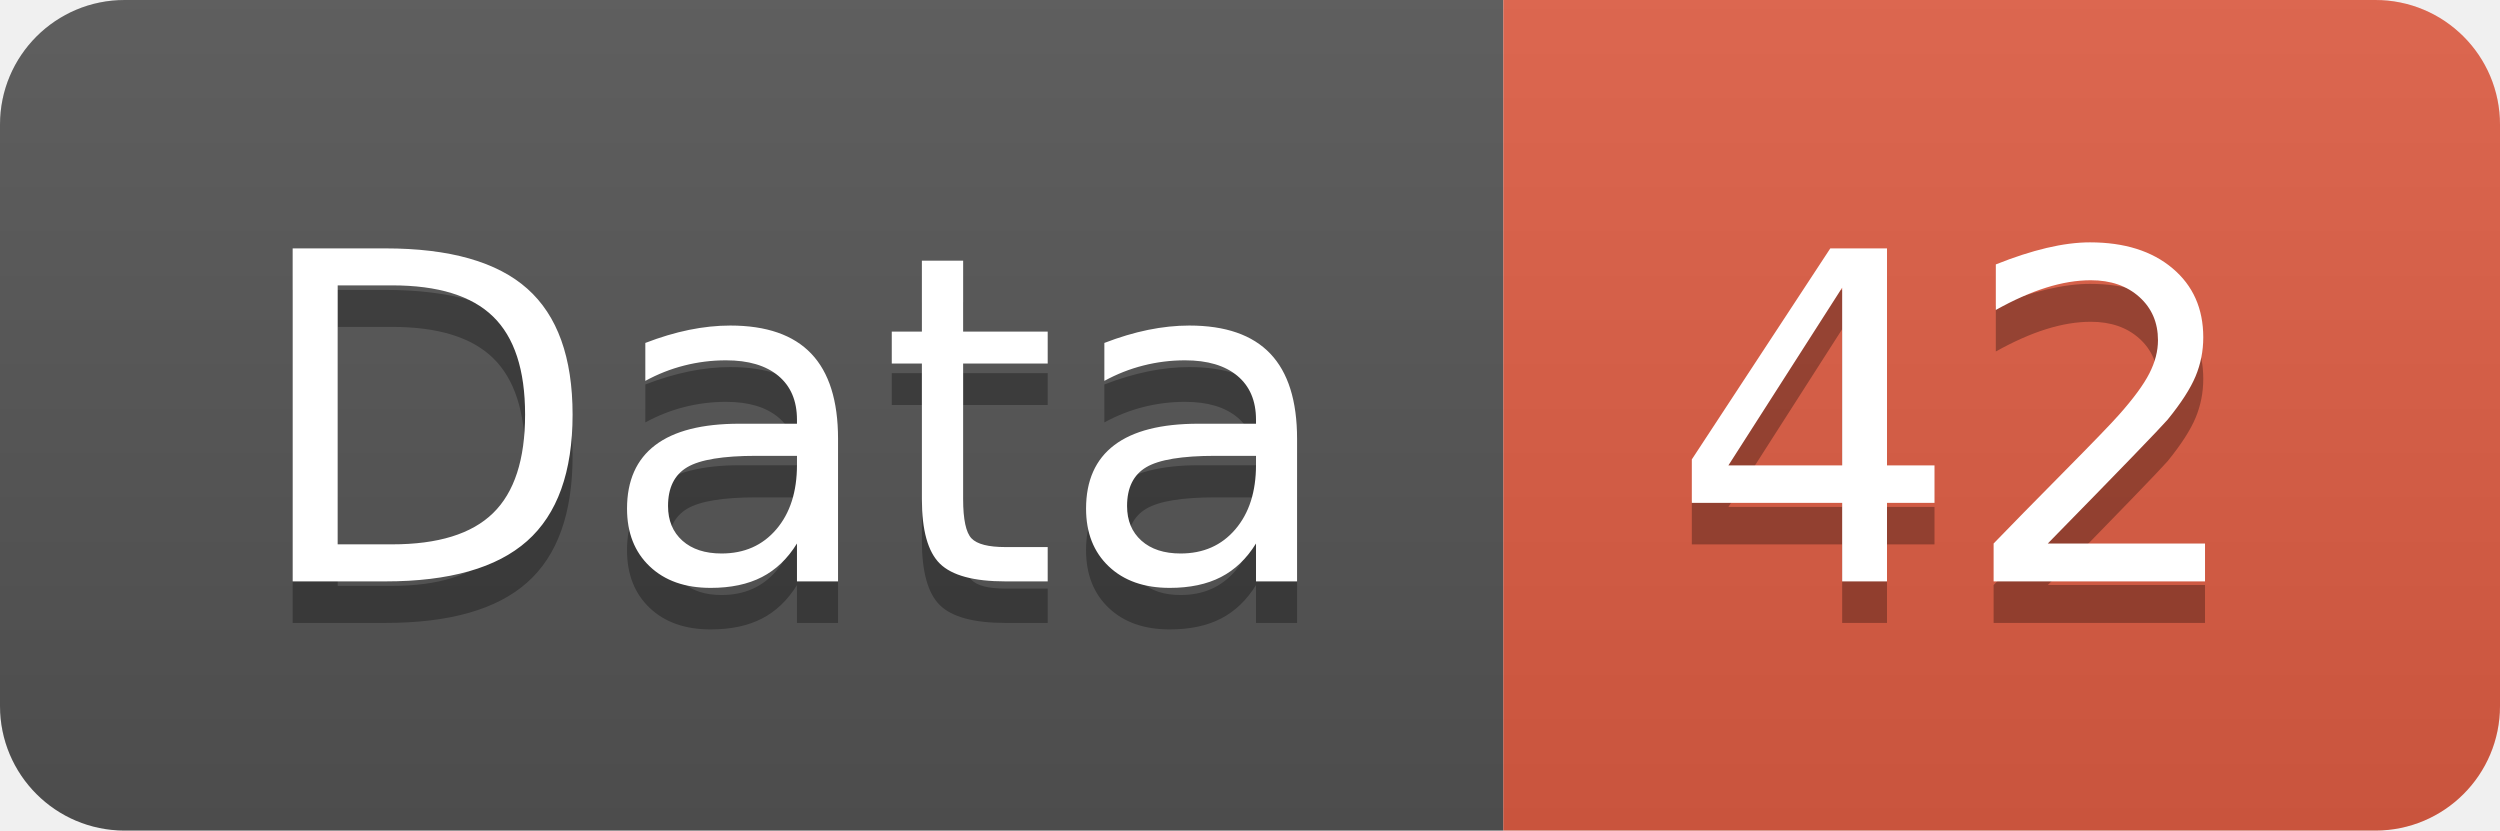
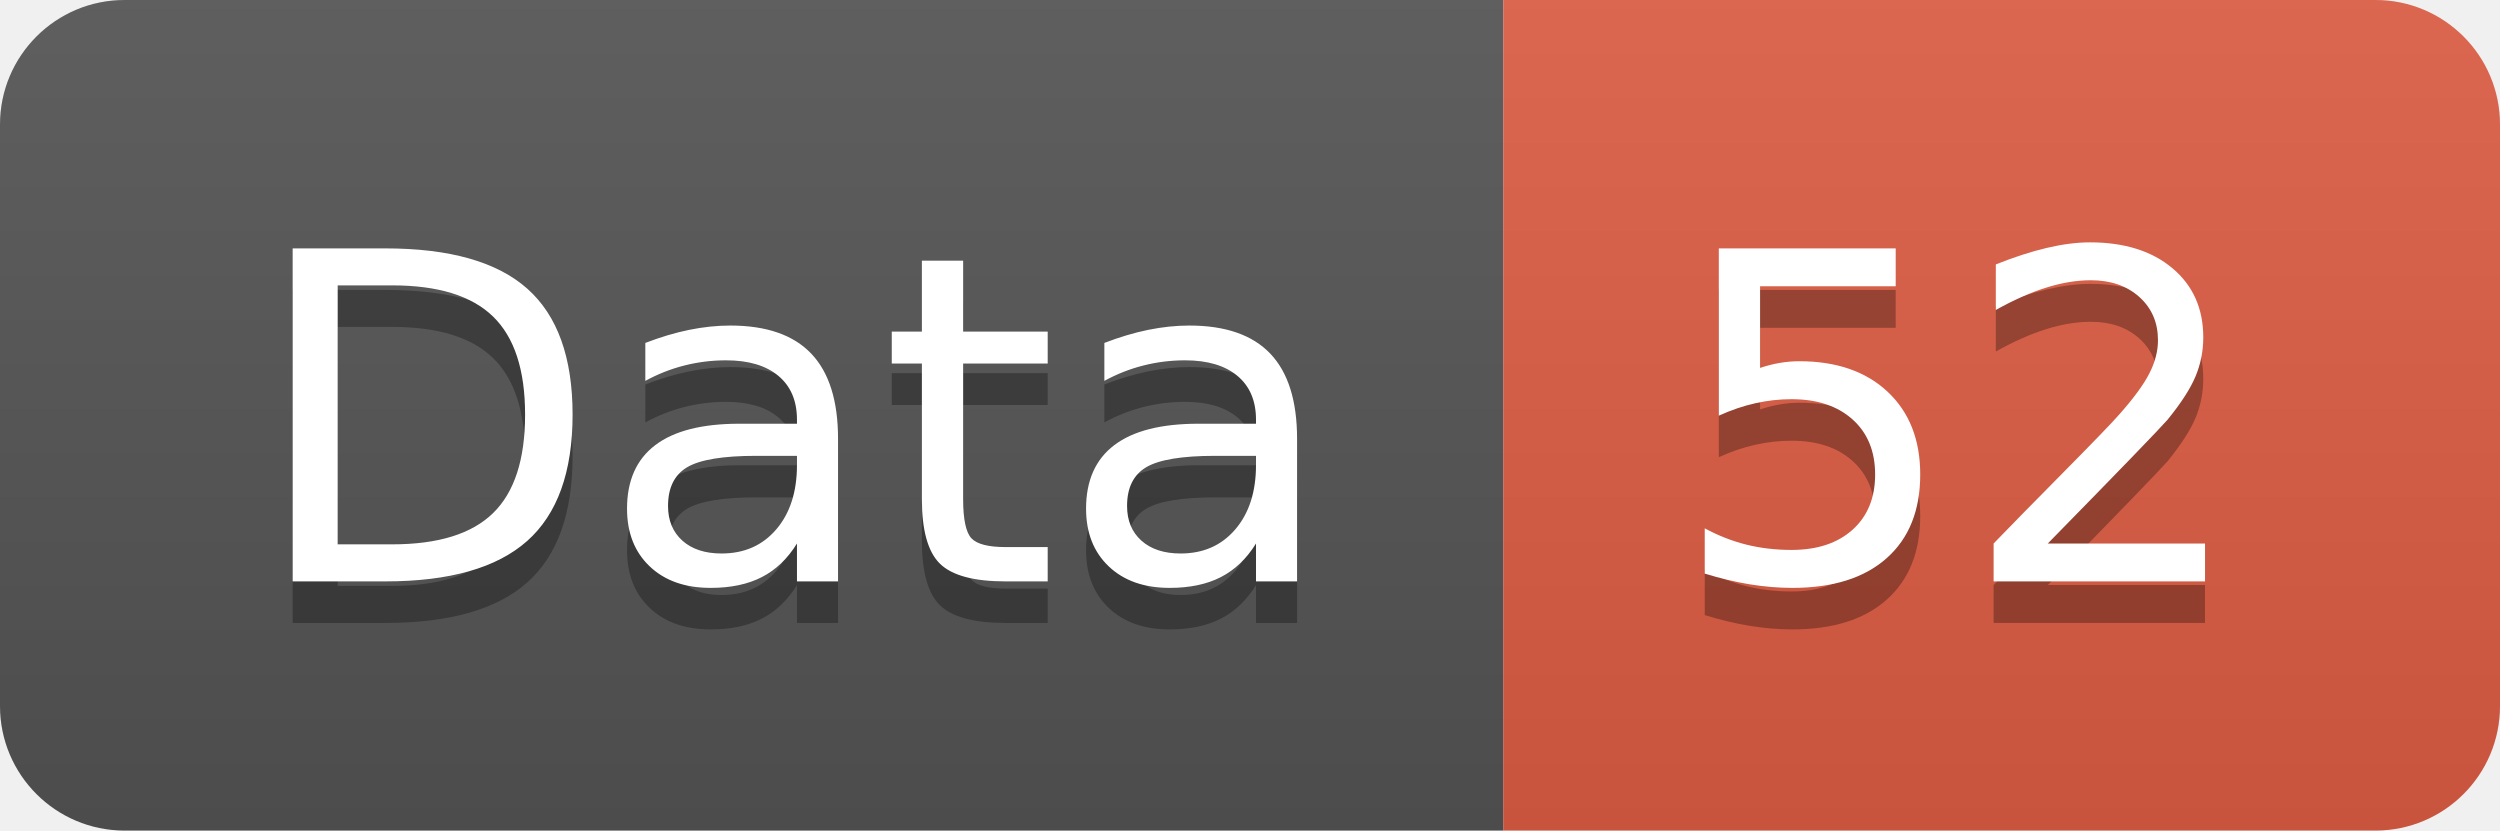
<svg xmlns="http://www.w3.org/2000/svg" width="60.2" height="20">
  <linearGradient id="smooth" x2="0" y2="100%">
    <stop offset="0" stop-color="#bbb" stop-opacity=".1" />
    <stop offset="1" stop-opacity=".1" />
  </linearGradient>
  <clipPath id="round">
    <rect width="60.2" height="20" rx="3" fill="#fff" />
  </clipPath>
  <g clip-path="url(#round)">
    <rect width="36.2" height="20" fill="#555" />
    <rect x="36.2" width="24.0" height="20" fill="#e05d44" />
    <rect width="60.2" height="20" fill="url(#smooth)" />
  </g>
  <g fill="#fff" text-anchor="middle" font-family="DejaVu Sans,Verdana,Geneva,sans-serif" font-size="110">
    <text x="191.0" y="150" fill="#010101" fill-opacity=".3" transform="scale(0.1)" textLength="262.0" lengthAdjust="spacing">Data</text>
    <text x="191.0" y="140" transform="scale(0.1)" textLength="262.0" lengthAdjust="spacing">Data</text>
-     <text x="472.0" y="150" fill="#010101" fill-opacity=".3" transform="scale(0.1)" textLength="140.0" lengthAdjust="spacing">42</text>
-     <text x="472.0" y="140" transform="scale(0.1)" textLength="140.0" lengthAdjust="spacing">42</text>
+     <text x="472.0" y="150" fill="#010101" fill-opacity=".3" transform="scale(0.1)" textLength="140.0" lengthAdjust="spacing">52</text>
+     <text x="472.0" y="140" transform="scale(0.1)" textLength="140.0" lengthAdjust="spacing">52</text>
  </g>
</svg>
